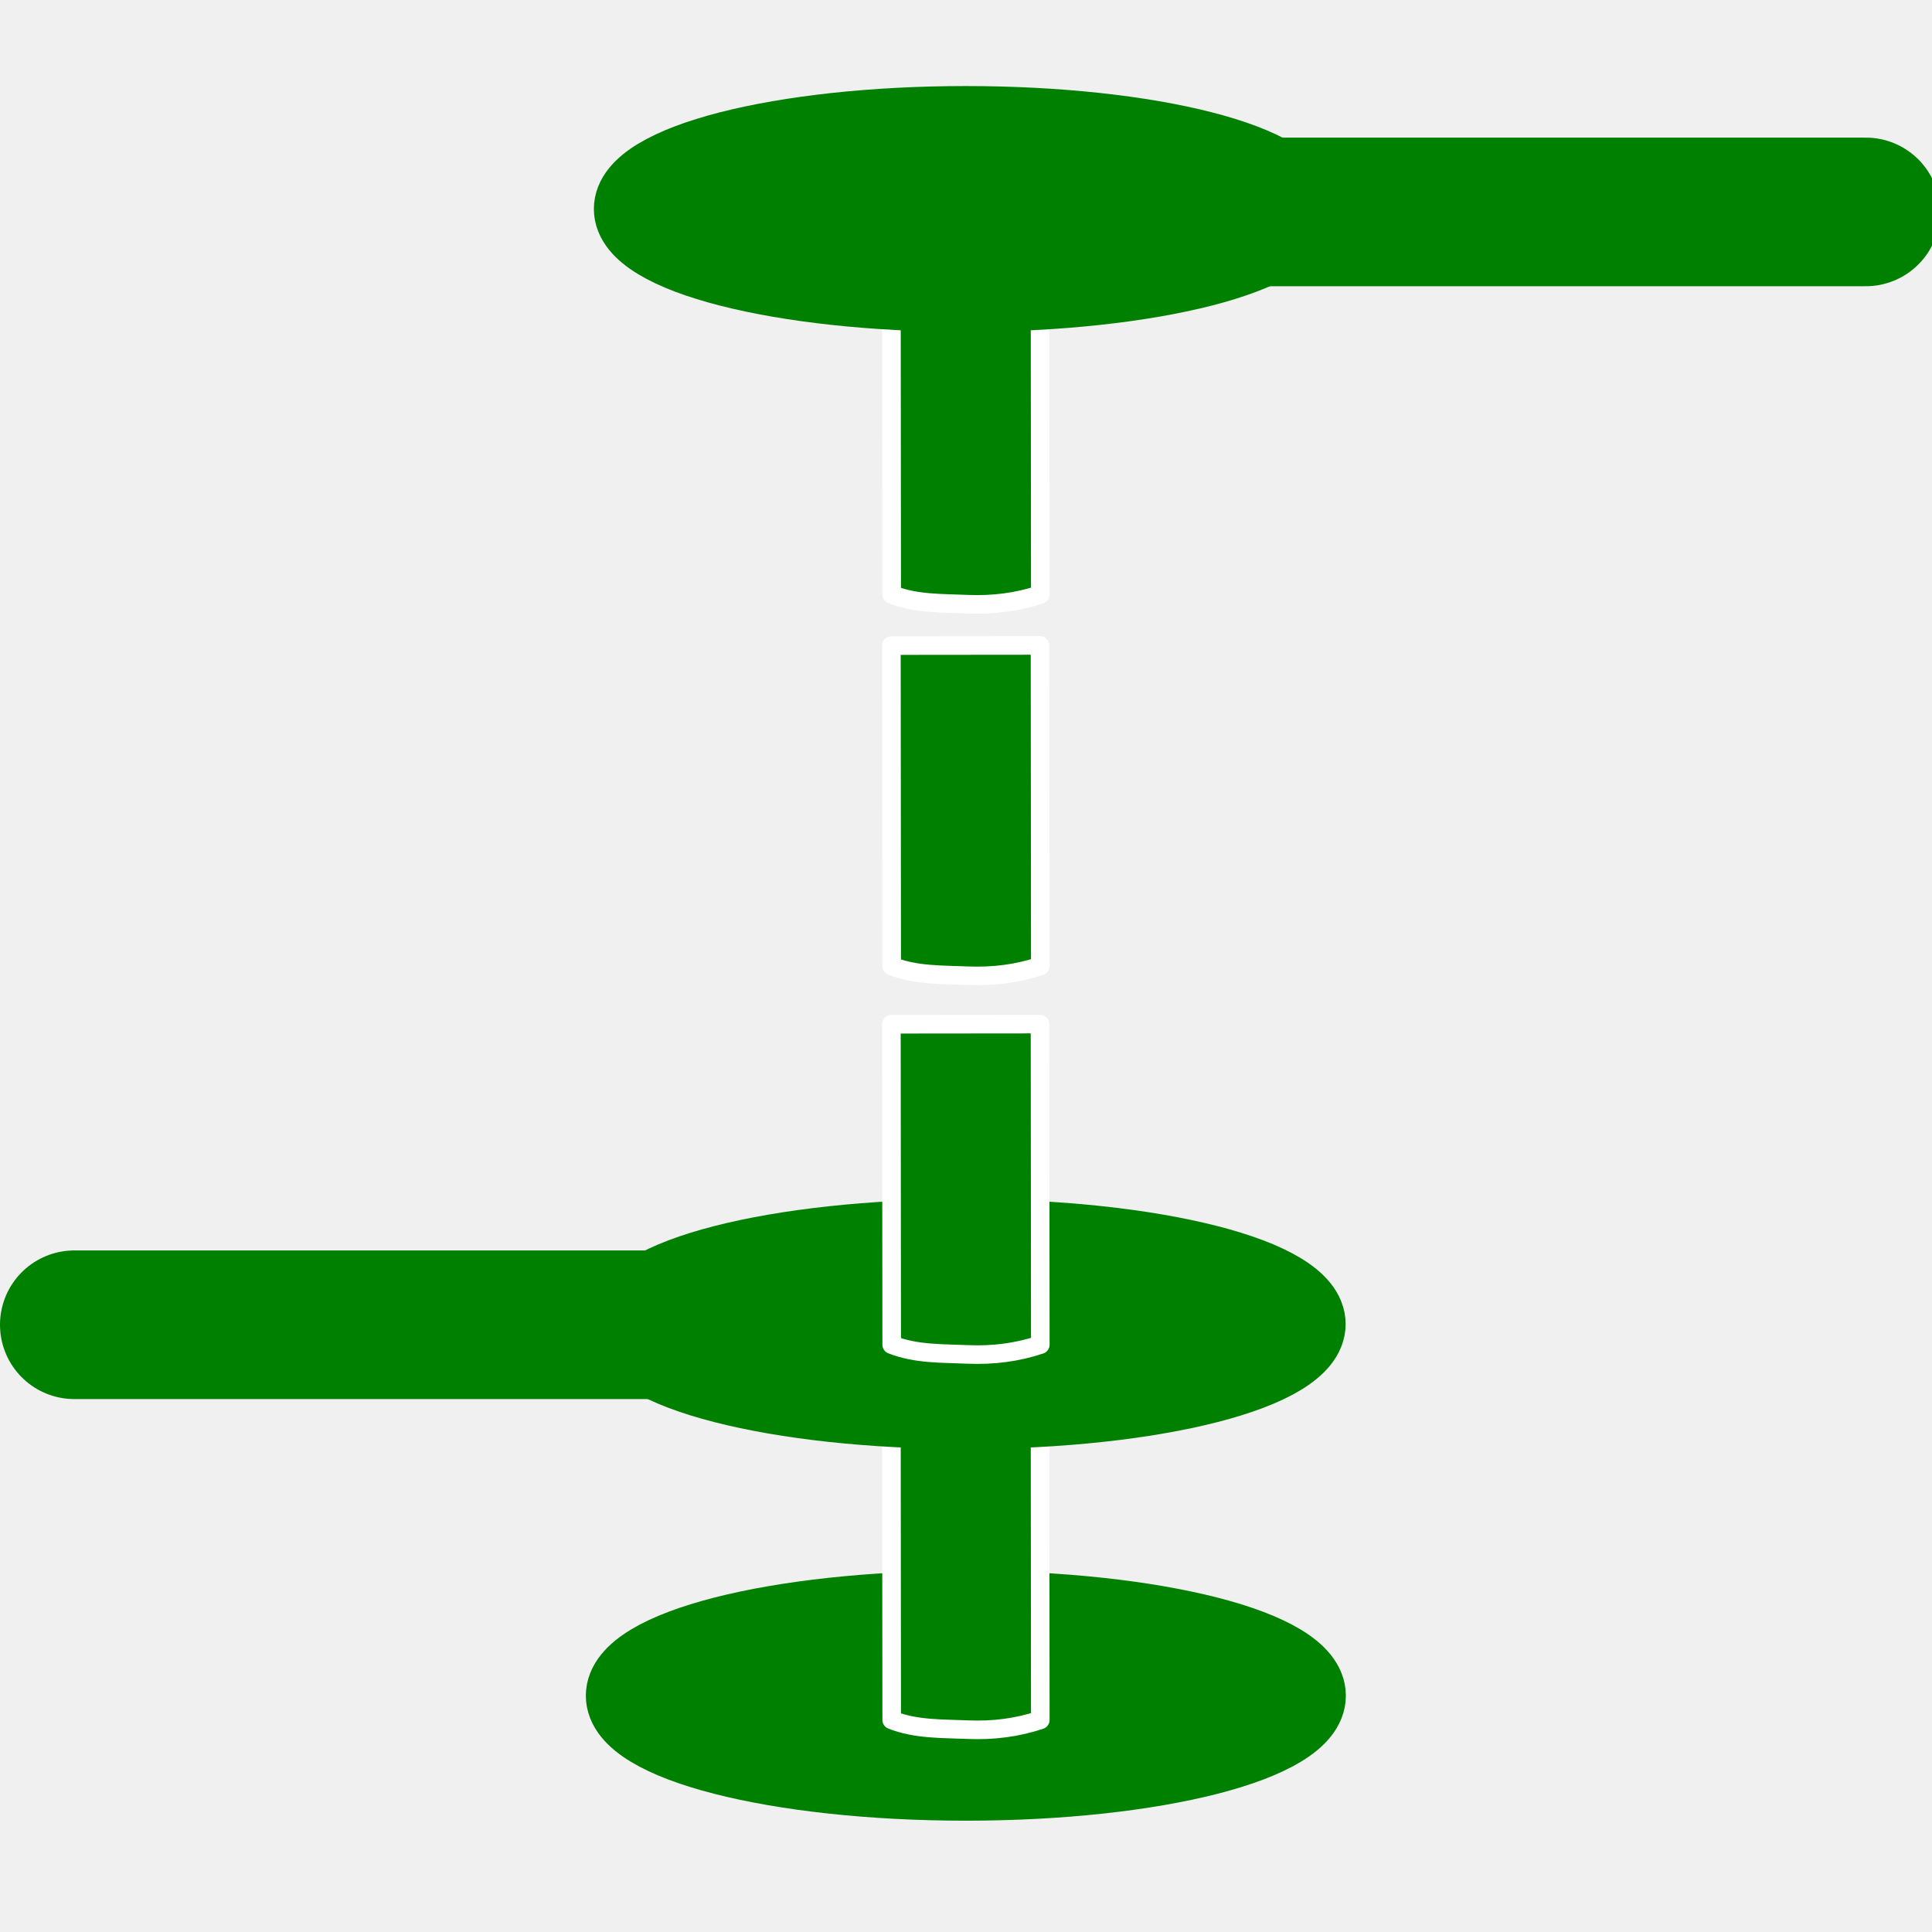
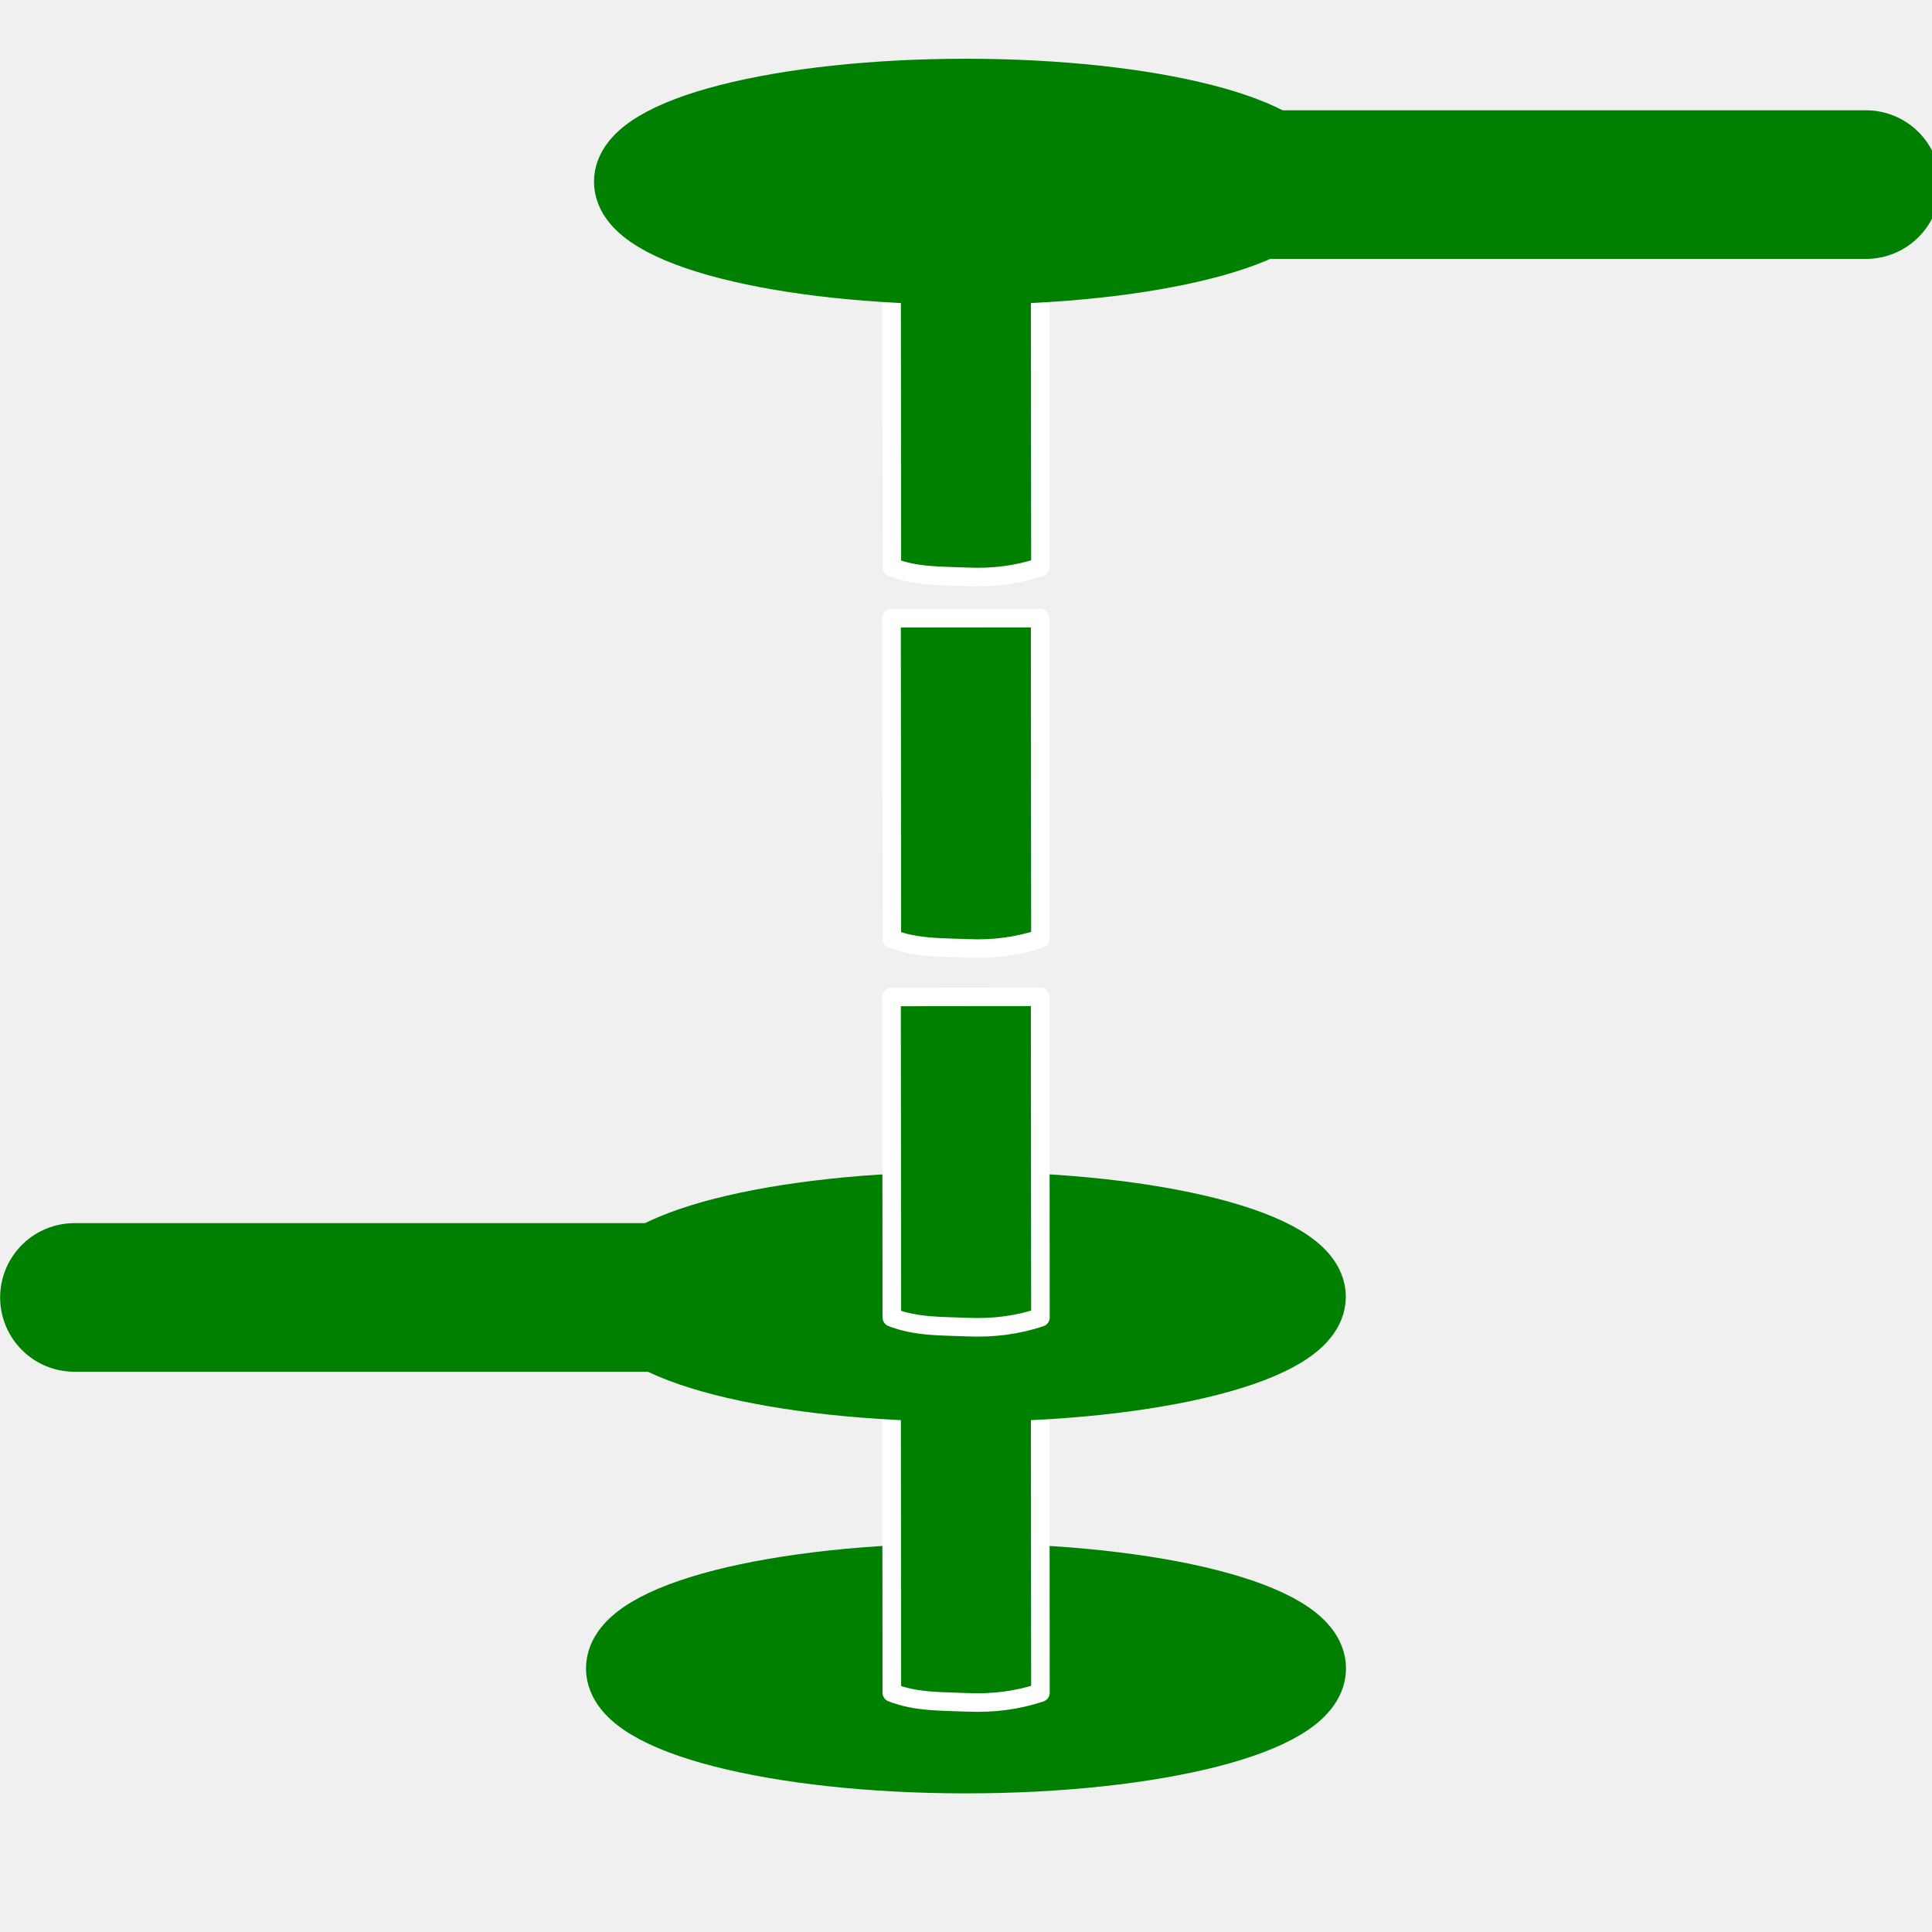
- <svg xmlns="http://www.w3.org/2000/svg" xmlns:xlink="http://www.w3.org/1999/xlink" height="26" width="26" version="1.1" id="svg2">
+ <svg xmlns="http://www.w3.org/2000/svg" xmlns:xlink="http://www.w3.org/1999/xlink" height="156" width="156" version="1.1" id="svg2">
  <defs id="defs4">
    <linearGradient x1="14.463" y1="12.285" gradientTransform="matrix(1.2419,0,0,1.2419,36.866,-2.4533)" x2="34.534" gradientUnits="userSpaceOnUse" y2="39.685" id="linearGradient3791">
      <stop id="stop3793" offset="0" stop-color="#c9c9c9" />
      <stop id="stop3795" offset="0.401" stop-color="#f8f8f8" />
      <stop id="stop3797" offset="0.722" stop-color="#e2e2e2" />
      <stop id="stop3799" offset="0.997" stop-color="#b0b0b0" />
      <stop id="stop3801" offset="1" stop-color="#c9c9c9" />
    </linearGradient>
    <filter id="c" height="1.365" width="1.21" color-interpolation-filters="sRGB" y="-0.183" x="-0.105">
      <feGaussianBlur stdDeviation="1.598" id="feGaussianBlur7" />
    </filter>
    <filter id="d" height="1.47" width="1.481" color-interpolation-filters="sRGB" y="-0.235" x="-0.24">
      <feGaussianBlur stdDeviation="1.598" id="feGaussianBlur10" />
    </filter>
    <linearGradient xlink:href="#ad" id="linearGradient3095" gradientUnits="userSpaceOnUse" gradientTransform="matrix(0.4198858,0,0,0.398432,7.852806,8.666825)" x1="14.463" y1="12.285" x2="34.534" y2="39.685" />
    <linearGradient id="ad" y2="39.685" gradientUnits="userSpaceOnUse" x2="34.534" gradientTransform="matrix(1.2419,0,0,1.2419,36.866,-2.4533)" y1="12.285" x1="14.463">
      <stop stop-color="#c9c9c9" offset="0" id="stop34" />
      <stop stop-color="#f8f8f8" offset=".25" id="stop36" />
      <stop stop-color="#e2e2e2" offset=".5" id="stop38" />
      <stop stop-color="#b0b0b0" offset=".75" id="stop40" />
      <stop stop-color="#c9c9c9" offset="1" id="stop42" />
    </linearGradient>
    <linearGradient y2="39.685" x2="34.534" y1="12.285" x1="14.463" gradientTransform="matrix(0.4198858,0,0,0.398432,7.351437,8.725974)" gradientUnits="userSpaceOnUse" id="linearGradient3056" xlink:href="#linearGradient3791" />
    <linearGradient xlink:href="#linearGradient4067" id="linearGradient4065" gradientUnits="userSpaceOnUse" gradientTransform="matrix(0.4198858,0,0,0.398432,8.071322,8.743706)" x1="8.686" y1="9.621" x2="37.265" y2="35.974" />
    <linearGradient id="linearGradient4067" y2="39.685" gradientUnits="userSpaceOnUse" x2="34.534" gradientTransform="matrix(1.2419,0,0,1.2419,36.866,-2.4533)" y1="12.285" x1="14.463">
      <stop stop-color="#c9c9c9" offset="0" id="stop4069" />
      <stop stop-color="#f8f8f8" offset="0.45" id="stop4071" />
      <stop stop-color="#e2e2e2" offset="0.667" id="stop4073" />
      <stop stop-color="#b0b0b0" offset="0.95" id="stop4075" />
      <stop stop-color="#c9c9c9" offset="1" id="stop4077" />
    </linearGradient>
    <linearGradient xlink:href="#linearGradient4067" id="linearGradient4083" gradientUnits="userSpaceOnUse" gradientTransform="matrix(-0.9798642,0,0,-0.9027495,37.70517,18.22957)" x1="8.686" y1="9.621" x2="37.265" y2="35.974" />
    <linearGradient id="linearGradient3830" y2="39.685" gradientUnits="userSpaceOnUse" x2="34.534" gradientTransform="matrix(1.2419,0,0,1.2419,36.866,-2.4533)" y1="12.285" x1="14.463">
      <stop stop-color="#c9c9c9" offset="0" id="stop3832" />
      <stop stop-color="#f8f8f8" offset="0.45" id="stop3834" />
      <stop stop-color="#e2e2e2" offset="0.667" id="stop3836" />
      <stop stop-color="#b0b0b0" offset="0.95" id="stop3838" />
      <stop stop-color="#c9c9c9" offset="1" id="stop3840" />
    </linearGradient>
    <linearGradient y2="35.974" x2="37.265" y1="9.621" x1="8.686" gradientTransform="matrix(0.4198858,0,0,0.398432,8.071322,8.743706)" gradientUnits="userSpaceOnUse" id="linearGradient3844" xlink:href="#linearGradient4067" />
  </defs>
  <g id="layer2" style="display:inline">
-     <path id="path28015" style="display:inline;fill:#008000;fill-opacity:1;stroke:#008000;stroke-width:1;stroke-linecap:round;stroke-linejoin:round;stroke-miterlimit:4;stroke-dasharray:none;stroke-dashoffset:0;stroke-opacity:1" d="m 12.957,22.5 c 0.696,0 1.28,0.173 1.278,0.32 -0.003,0.209 -0.542,0.346 -1.278,0.346 -0.676,0 -1.195,-0.208 -1.195,-0.346 0,-0.1 0.519,-0.32 1.195,-0.32 z m 0.041,-0.862 c -2.548,0 -4.614,0.529 -4.614,1.182 0,0.653 2.066,1.182 4.614,1.182 2.548,0 4.614,-0.529 4.614,-1.182 0,-0.653 -2.066,-1.182 -4.614,-1.182 z" />
+     <path id="path28015" style="display:inline;fill:#008000;fill-opacity:1;stroke:#008000;stroke-width:6;stroke-linecap:round;stroke-linejoin:round;stroke-miterlimit:4;stroke-dasharray:none;stroke-dashoffset:0;stroke-opacity:1" d="m 77.755,132.795 c 4.178,0 7.678,1.039 7.668,1.92 -0.015,1.254 -3.25,2.075 -7.668,2.075 -4.055,0 -7.169,-1.245 -7.169,-2.075 0,-0.599 3.114,-1.92 7.169,-1.92 z m 0.245,-5.172 c -15.29,0 -27.684,3.175 -27.684,7.092 0,3.917 12.395,7.092 27.684,7.092 15.29,0 27.684,-3.175 27.684,-7.092 0,-3.917 -12.395,-7.092 -27.684,-7.092 z" />
  </g>
-   <g transform="matrix(1.638254,0,0,1.557226,1.366595,0.3631415)" id="g16">
+   <g transform="matrix(9.829523,0,0,9.343358,8.210871,-0.0264061)" id="g16">
    <rect height="16" width="16" y="0" x="0" id="rect18" style="fill-opacity:0" />
  </g>
  <g id="layer6" style="display:inline">
-     <path d="m 13.996,18.832 -2,0.002 0.004,4.312 c 0.328,0.129 0.679,0.116 1.021,0.131 0.347,0.015 0.671,-0.028 0.979,-0.131 z" style="display:inline;fill:#008000;fill-opacity:1;stroke:#ffffff;stroke-width:0.25;stroke-linecap:round;stroke-linejoin:round;stroke-miterlimit:4;stroke-dasharray:none;stroke-opacity:1" id="path28011-2-1-7" />
+     <path d="m 83.988,110.786 -12,0.012 0.023,25.875 c 1.971,0.773 4.074,0.697 6.123,0.784 2.083,0.088 4.028,-0.165 5.877,-0.784 z" style="display:inline;fill:#008000;fill-opacity:1;stroke:#ffffff;stroke-width:1.5;stroke-linecap:round;stroke-linejoin:round;stroke-miterlimit:4;stroke-dasharray:none;stroke-opacity:1" id="path28011-2-1-7" />
  </g>
  <g id="layer5">
-     <path style="display:inline;fill:#008000;fill-opacity:1;stroke:#008000;stroke-width:1;stroke-linecap:round;stroke-linejoin:round;stroke-miterlimit:4;stroke-dasharray:none;stroke-opacity:1" d="m 12.998,19 c 2.547,0 4.611,-0.529 4.611,-1.181 0,-0.652 -2.065,-1.181 -4.611,-1.181 -2.547,0 -4.611,0.529 -4.611,1.181 C 8.387,18.471 10.451,19 12.998,19 Z m 0,-0.861 c -0.696,0 -1.279,-0.173 -1.277,-0.32 0.003,-0.209 0.541,-0.346 1.277,-0.346 0.675,0 1.194,0.207 1.194,0.346 0,0.1 -0.519,0.32 -1.194,0.32 z" id="path28011-5" />
-     <path style="display:inline;fill:none;stroke:#008000;stroke-width:2;stroke-linecap:round;stroke-linejoin:miter;stroke-miterlimit:4;stroke-dasharray:none;stroke-opacity:1" d="M 1,17.828 H 13.609" id="path2990-6" />
+     <path style="display:inline;fill:#008000;fill-opacity:1;stroke:#008000;stroke-width:6;stroke-linecap:round;stroke-linejoin:round;stroke-miterlimit:4;stroke-dasharray:none;stroke-opacity:1" d="m 78,111.795 c 15.281,0 27.669,-3.173 27.669,-7.088 0,-3.915 -12.388,-7.088 -27.669,-7.088 -15.281,0 -27.669,3.173 -27.669,7.088 0,3.915 12.388,7.088 27.669,7.088 z m 0,-5.169 c -4.175,0 -7.674,-1.039 -7.663,-1.919 0.015,-1.253 3.248,-2.074 7.663,-2.074 4.052,0 7.165,1.244 7.165,2.074 0,0.598 -3.112,1.919 -7.165,1.919 z" id="path28011-5" />
+     <path style="display:inline;fill:none;stroke:#008000;stroke-width:12;stroke-linecap:round;stroke-linejoin:miter;stroke-miterlimit:4;stroke-dasharray:none;stroke-opacity:1" d="M 6.011,104.763 H 81.668" id="path2990-6" />
  </g>
  <g id="layer7">
-     <path id="path28011-2-1-7-0" style="display:inline;fill:#008000;fill-opacity:1;stroke:#ffffff;stroke-width:0.25;stroke-linecap:round;stroke-linejoin:round;stroke-miterlimit:4;stroke-dasharray:none;stroke-opacity:1" d="m 13.996,13.782 -2,0.002 0.004,4.312 c 0.328,0.129 0.679,0.116 1.021,0.131 0.347,0.015 0.671,-0.028 0.979,-0.131 z" />
+     <path id="path28011-2-1-7-0" style="display:inline;fill:#008000;fill-opacity:1;stroke:#ffffff;stroke-width:1.5;stroke-linecap:round;stroke-linejoin:round;stroke-miterlimit:4;stroke-dasharray:none;stroke-opacity:1" d="m 83.988,80.487 -12,0.012 0.023,25.875 c 1.971,0.773 4.074,0.697 6.123,0.784 2.083,0.088 4.028,-0.165 5.877,-0.784 z" />
  </g>
  <g style="display:none" id="layer4">
    <path style="display:inline;fill:#008000;fill-opacity:1;stroke:#008000;stroke-width:1;stroke-linecap:round;stroke-linejoin:round;stroke-miterlimit:4;stroke-dasharray:none;stroke-opacity:1" d="m 12.998,11.651 c -2.51,0 -4.545,0.521 -4.545,1.164 0,0.643 2.035,1.164 4.545,1.164 2.51,0 4.545,-0.521 4.545,-1.164 0,-0.643 -2.035,-1.164 -4.545,-1.164 z m 0,0.849 c 0.686,0 1.261,0.171 1.259,0.315 -0.003,0.206 -0.534,0.341 -1.259,0.341 -0.666,0 -1.177,-0.204 -1.177,-0.341 0,-0.098 0.511,-0.315 1.177,-0.315 z" id="path28011-2" />
  </g>
  <g id="layer8">
-     <path id="path28011-2-1-7-9" style="display:inline;fill:#008000;fill-opacity:1;stroke:#ffffff;stroke-width:0.25;stroke-linecap:round;stroke-linejoin:round;stroke-miterlimit:4;stroke-dasharray:none;stroke-opacity:1" d="m 13.996,8.686 -2,0.002 L 12,13 c 0.328,0.129 0.679,0.116 1.021,0.131 C 13.368,13.145 13.692,13.103 14,13 Z" />
+     <path id="path28011-2-1-7-9" style="display:inline;fill:#008000;fill-opacity:1;stroke:#ffffff;stroke-width:1.5;stroke-linecap:round;stroke-linejoin:round;stroke-miterlimit:4;stroke-dasharray:none;stroke-opacity:1" d="m 83.988,49.908 -12,0.012 0.023,25.875 c 1.971,0.773 4.074,0.697 6.123,0.784 2.083,0.088 4.028,-0.165 5.877,-0.784 z" />
  </g>
  <g id="layer3" style="display:none">
    <path style="display:inline;fill:#008000;fill-opacity:1;stroke:#008000;stroke-width:1;stroke-linecap:round;stroke-linejoin:round;stroke-miterlimit:4;stroke-dasharray:none;stroke-opacity:1" d="m 12.998,6.659 c -2.485,0 -4.5,0.516 -4.5,1.153 0,0.637 2.015,1.153 4.5,1.153 2.485,0 4.5,-0.516 4.5,-1.153 0,-0.637 -2.015,-1.153 -4.5,-1.153 z m 0,0.841 c 0.679,0 1.248,0.169 1.246,0.312 -0.003,0.204 -0.528,0.337 -1.246,0.337 -0.659,0 -1.165,-0.202 -1.165,-0.337 C 11.833,7.715 12.339,7.5 12.998,7.5 Z" id="path28011-9" />
  </g>
  <g id="layer9">
-     <path id="path28011-2-1-7-3" style="display:inline;fill:#008000;fill-opacity:1;stroke:#ffffff;stroke-width:0.25;stroke-linecap:round;stroke-linejoin:round;stroke-miterlimit:4;stroke-dasharray:none;stroke-opacity:1" d="m 13.996,3.686 -2,0.002 L 12,8 c 0.328,0.129 0.679,0.116 1.021,0.131 C 13.368,8.145 13.692,8.103 14,8 Z" />
+     <path id="path28011-2-1-7-3" style="display:inline;fill:#008000;fill-opacity:1;stroke:#ffffff;stroke-width:1.5;stroke-linecap:round;stroke-linejoin:round;stroke-miterlimit:4;stroke-dasharray:none;stroke-opacity:1" d="m 83.988,19.908 -12,0.012 0.023,25.875 c 1.971,0.773 4.074,0.697 6.123,0.784 2.083,0.088 4.028,-0.165 5.877,-0.784 z" />
  </g>
  <g id="layer1" style="display:inline">
-     <path id="path28011" d="m 12.998,1.658 c -2.489,0 -4.506,0.517 -4.506,1.154 0,0.638 2.018,1.154 4.506,1.154 2.489,0 4.506,-0.517 4.506,-1.154 0,-0.638 -2.018,-1.154 -4.506,-1.154 z m 0,0.842 c 0.68,0 1.25,0.169 1.248,0.313 -0.003,0.204 -0.529,0.338 -1.248,0.338 -0.66,0 -1.167,-0.203 -1.167,-0.338 C 11.831,2.715 12.338,2.5 12.998,2.5 Z" style="display:inline;fill:#008000;fill-opacity:1;stroke:#008000;stroke-width:1;stroke-linecap:round;stroke-linejoin:round;stroke-miterlimit:4;stroke-dasharray:none;stroke-opacity:1" />
-     <path id="path2990" d="M 25.109,2.852 H 12.609" style="display:inline;fill:none;stroke:#008000;stroke-width:2;stroke-linecap:round;stroke-linejoin:miter;stroke-miterlimit:4;stroke-dasharray:none;stroke-opacity:1" />
+     <path id="path28011" d="m 78,7.744 c -14.933,0 -27.038,3.101 -27.038,6.926 0,3.825 12.105,6.926 27.038,6.926 14.933,0 27.038,-3.101 27.038,-6.926 0,-3.825 -12.105,-6.926 -27.038,-6.926 z m 0,5.051 c 4.08,0 7.499,1.015 7.489,1.875 -0.015,1.225 -3.174,2.027 -7.489,2.027 -3.96,0 -7.001,-1.216 -7.001,-2.027 0,-0.585 3.041,-1.875 7.001,-1.875 z" style="display:inline;fill:#008000;fill-opacity:1;stroke:#008000;stroke-width:6;stroke-linecap:round;stroke-linejoin:round;stroke-miterlimit:4;stroke-dasharray:none;stroke-opacity:1" />
+     <path id="path2990" d="M 150.668,14.905 H 75.668" style="display:inline;fill:none;stroke:#008000;stroke-width:12;stroke-linecap:round;stroke-linejoin:miter;stroke-miterlimit:4;stroke-dasharray:none;stroke-opacity:1" />
  </g>
</svg>
